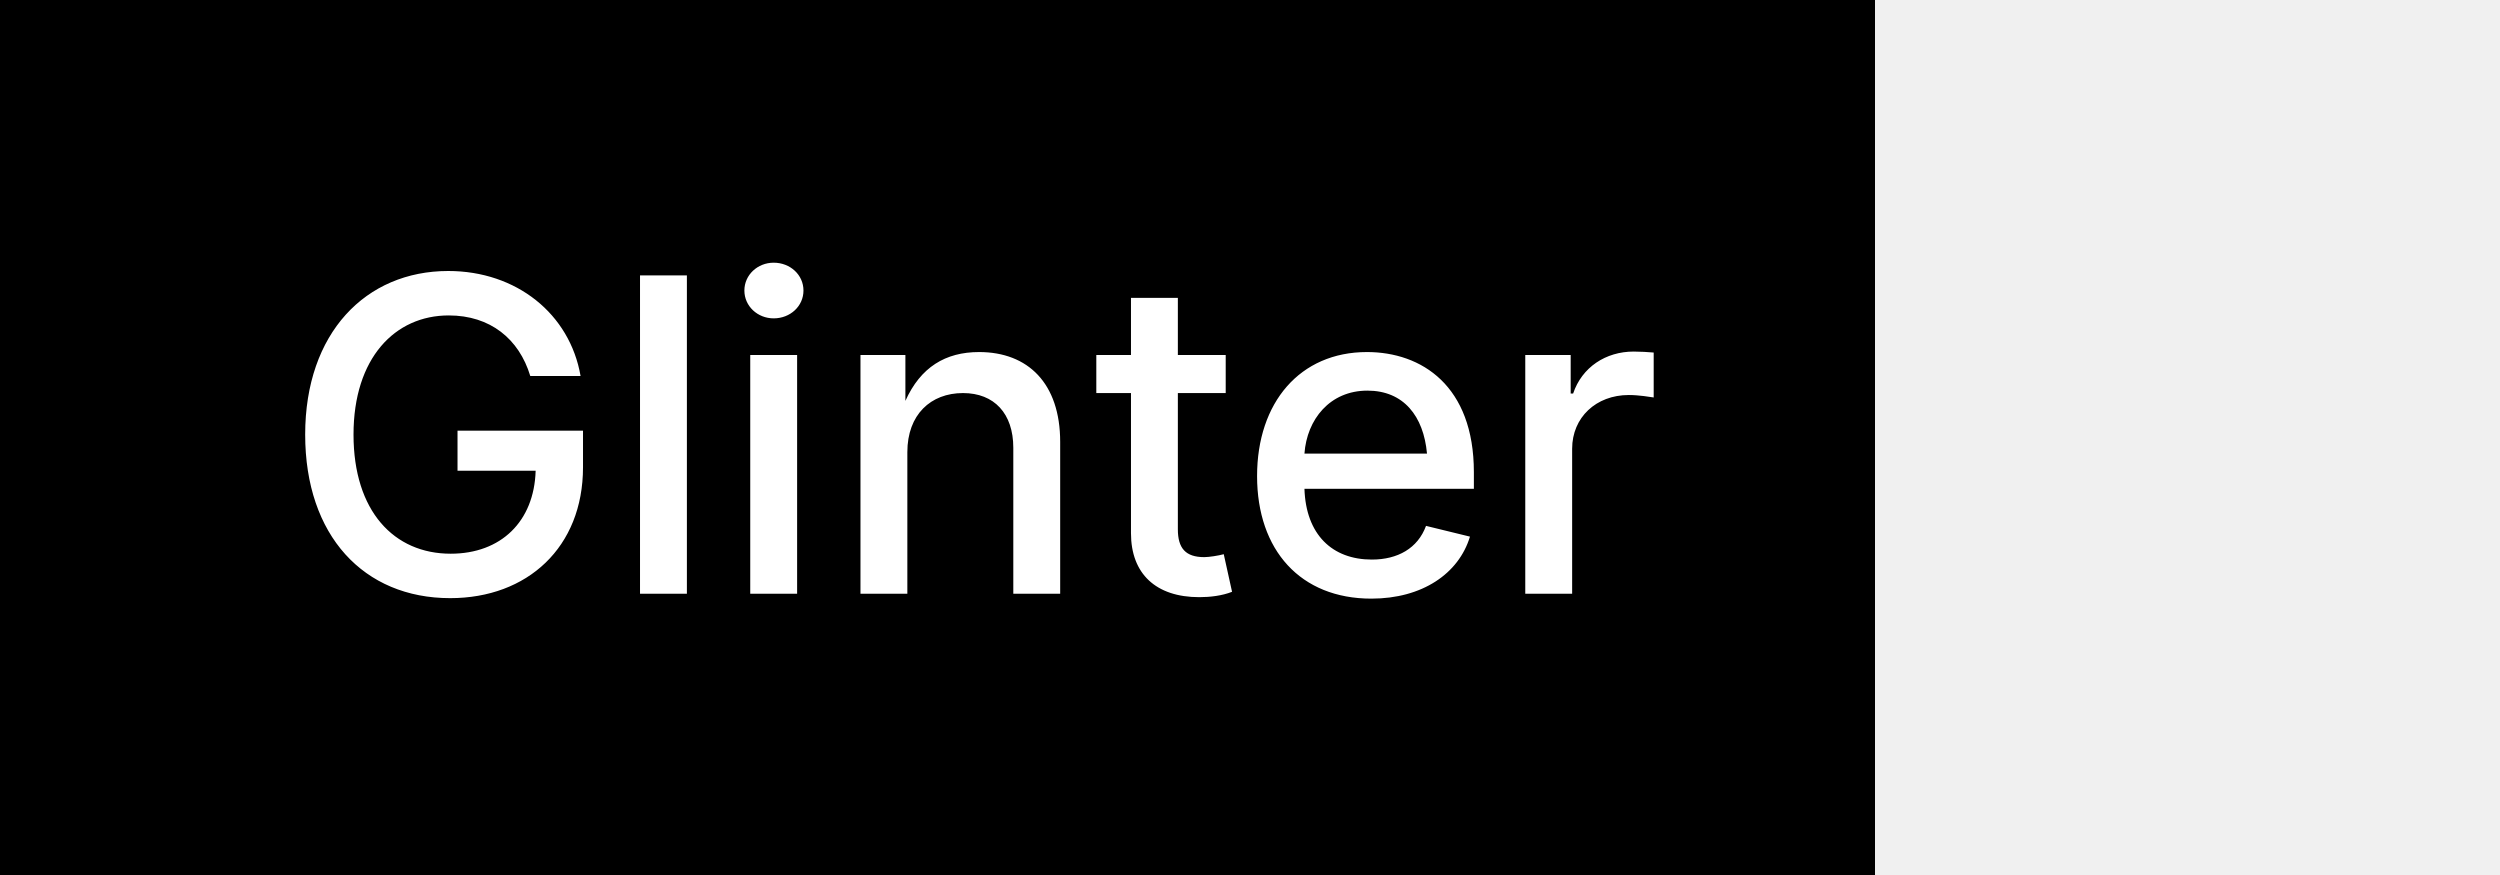
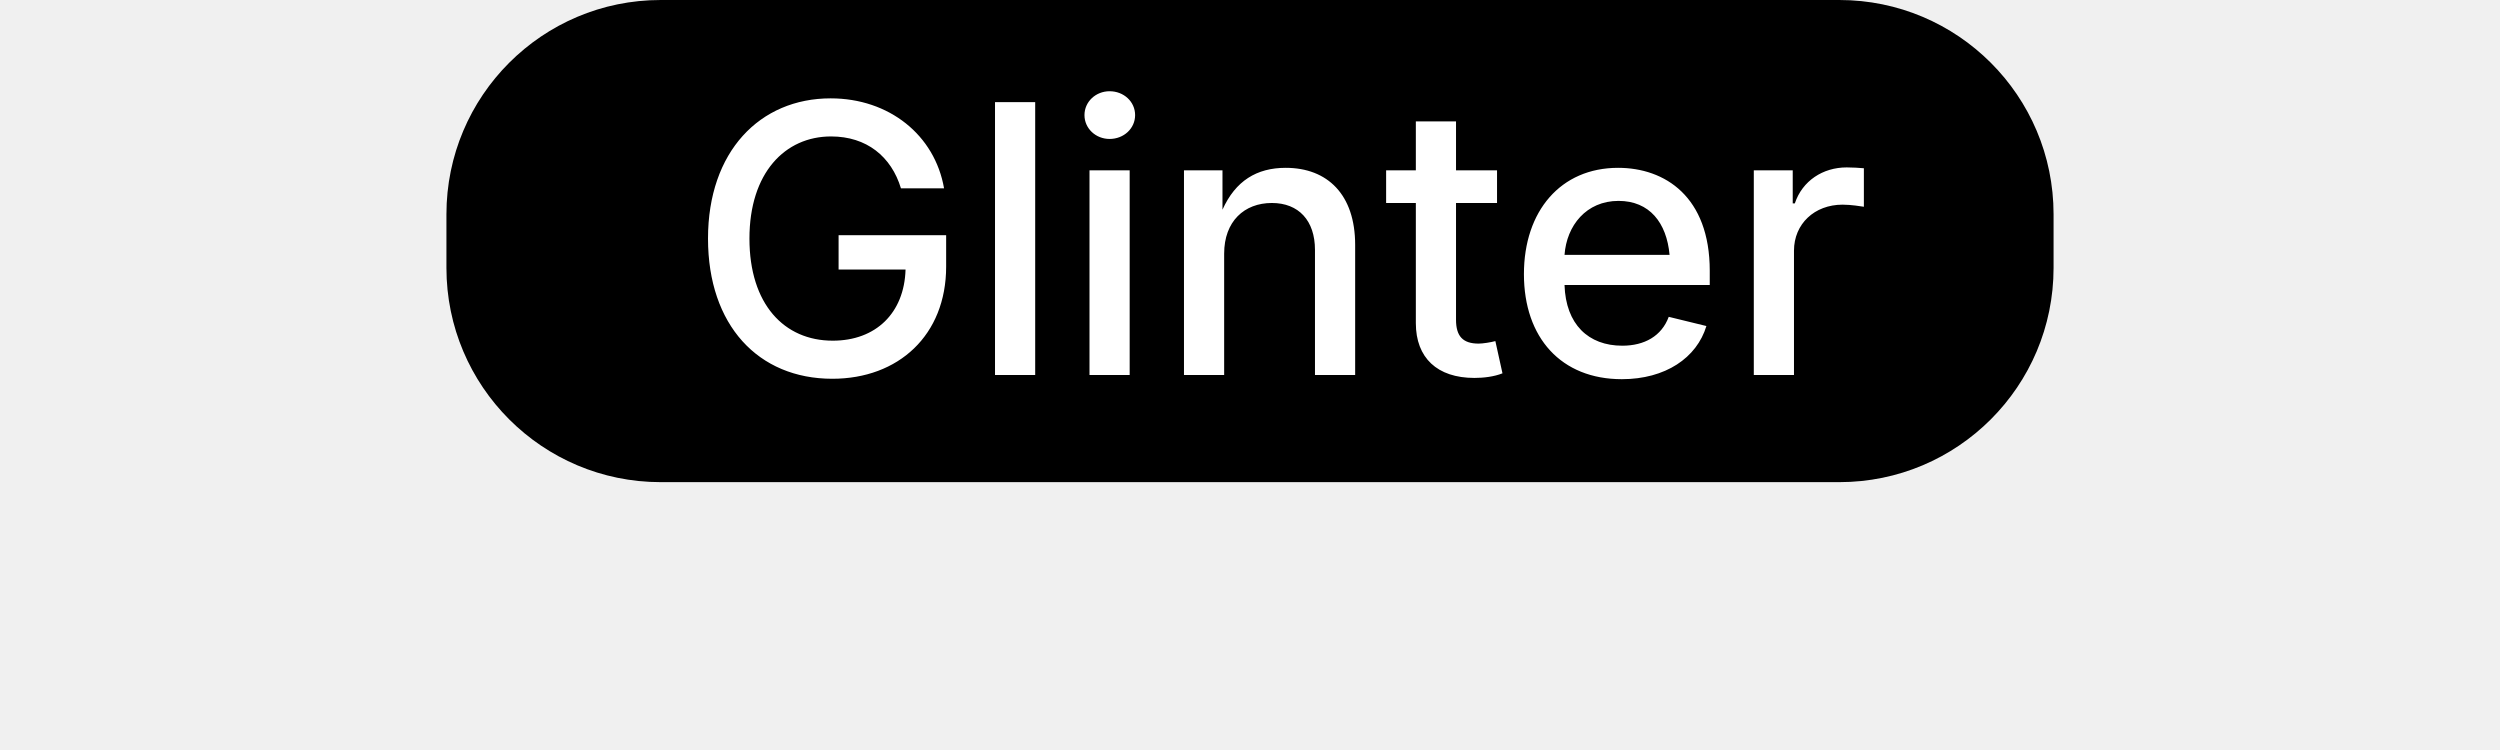
- <svg xmlns="http://www.w3.org/2000/svg" width="80" height="28" viewBox="0 0 80 28">
-   <path fill="#000" d="M0 0h60v28H0z" />
-   <text x="9" y="19" fill="#fff" font-family="system-ui, -apple-system, sans-serif" font-size="14" font-weight="500">Glinter</text>
+ <svg xmlns="http://www.w3.org/2000/svg" width="60" height="18" viewBox="0 0 60 28">
+   <rect width="60" height="18" rx="8" ry="8" fill="#000" />
+   <text x="9" y="14" fill="#fff" font-family="system-ui, -apple-system, sans-serif" font-size="14" font-weight="500">Glinter</text>
</svg>
